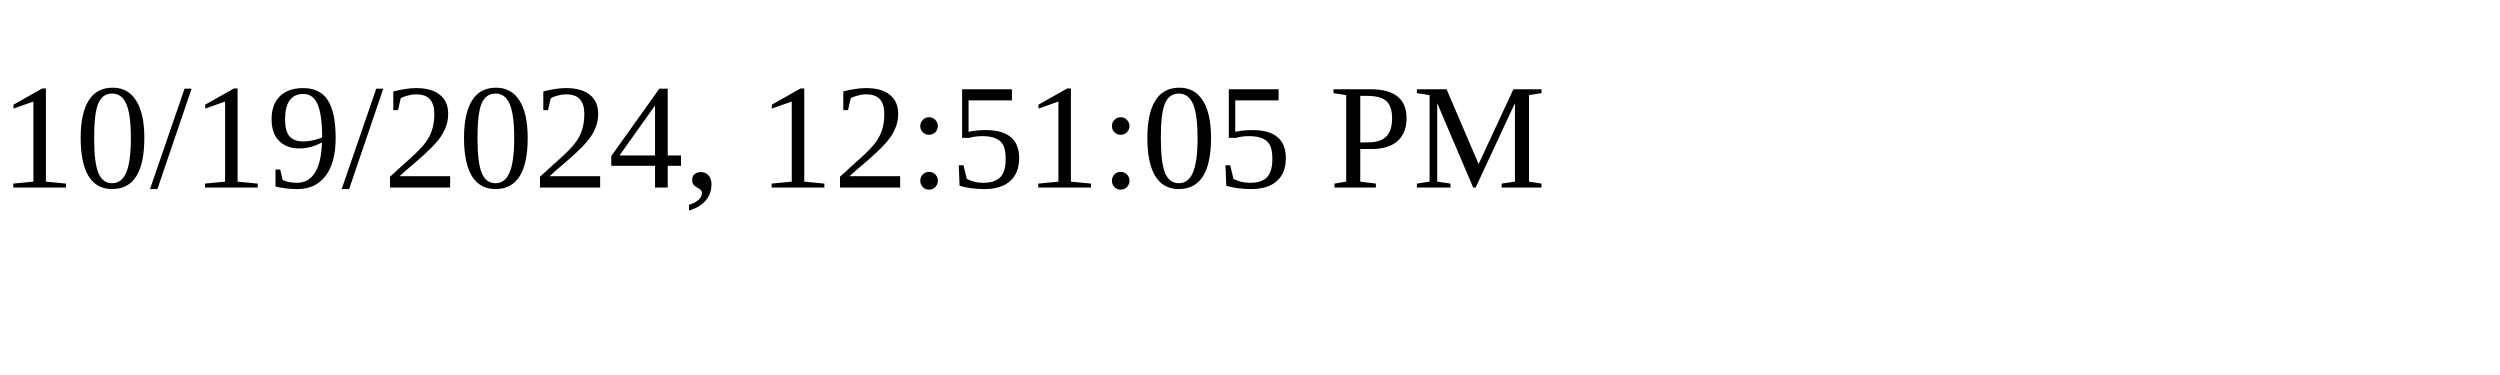
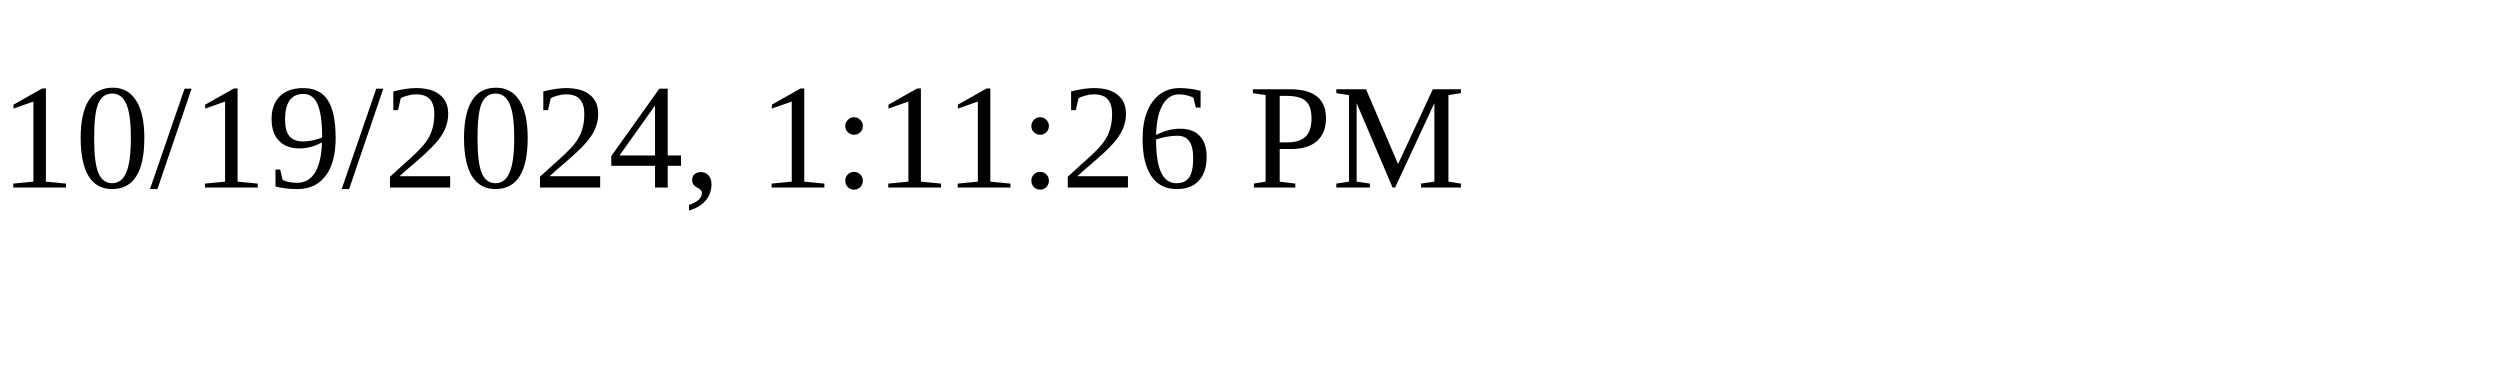
<svg xmlns="http://www.w3.org/2000/svg" height="30" width="200">
-   <text x="0" y="15">10/19/2024, 12:51:05 PM</text>
+   <text x="0" y="15">10/19/2024, 1:11:26 PM</text>
</svg>
